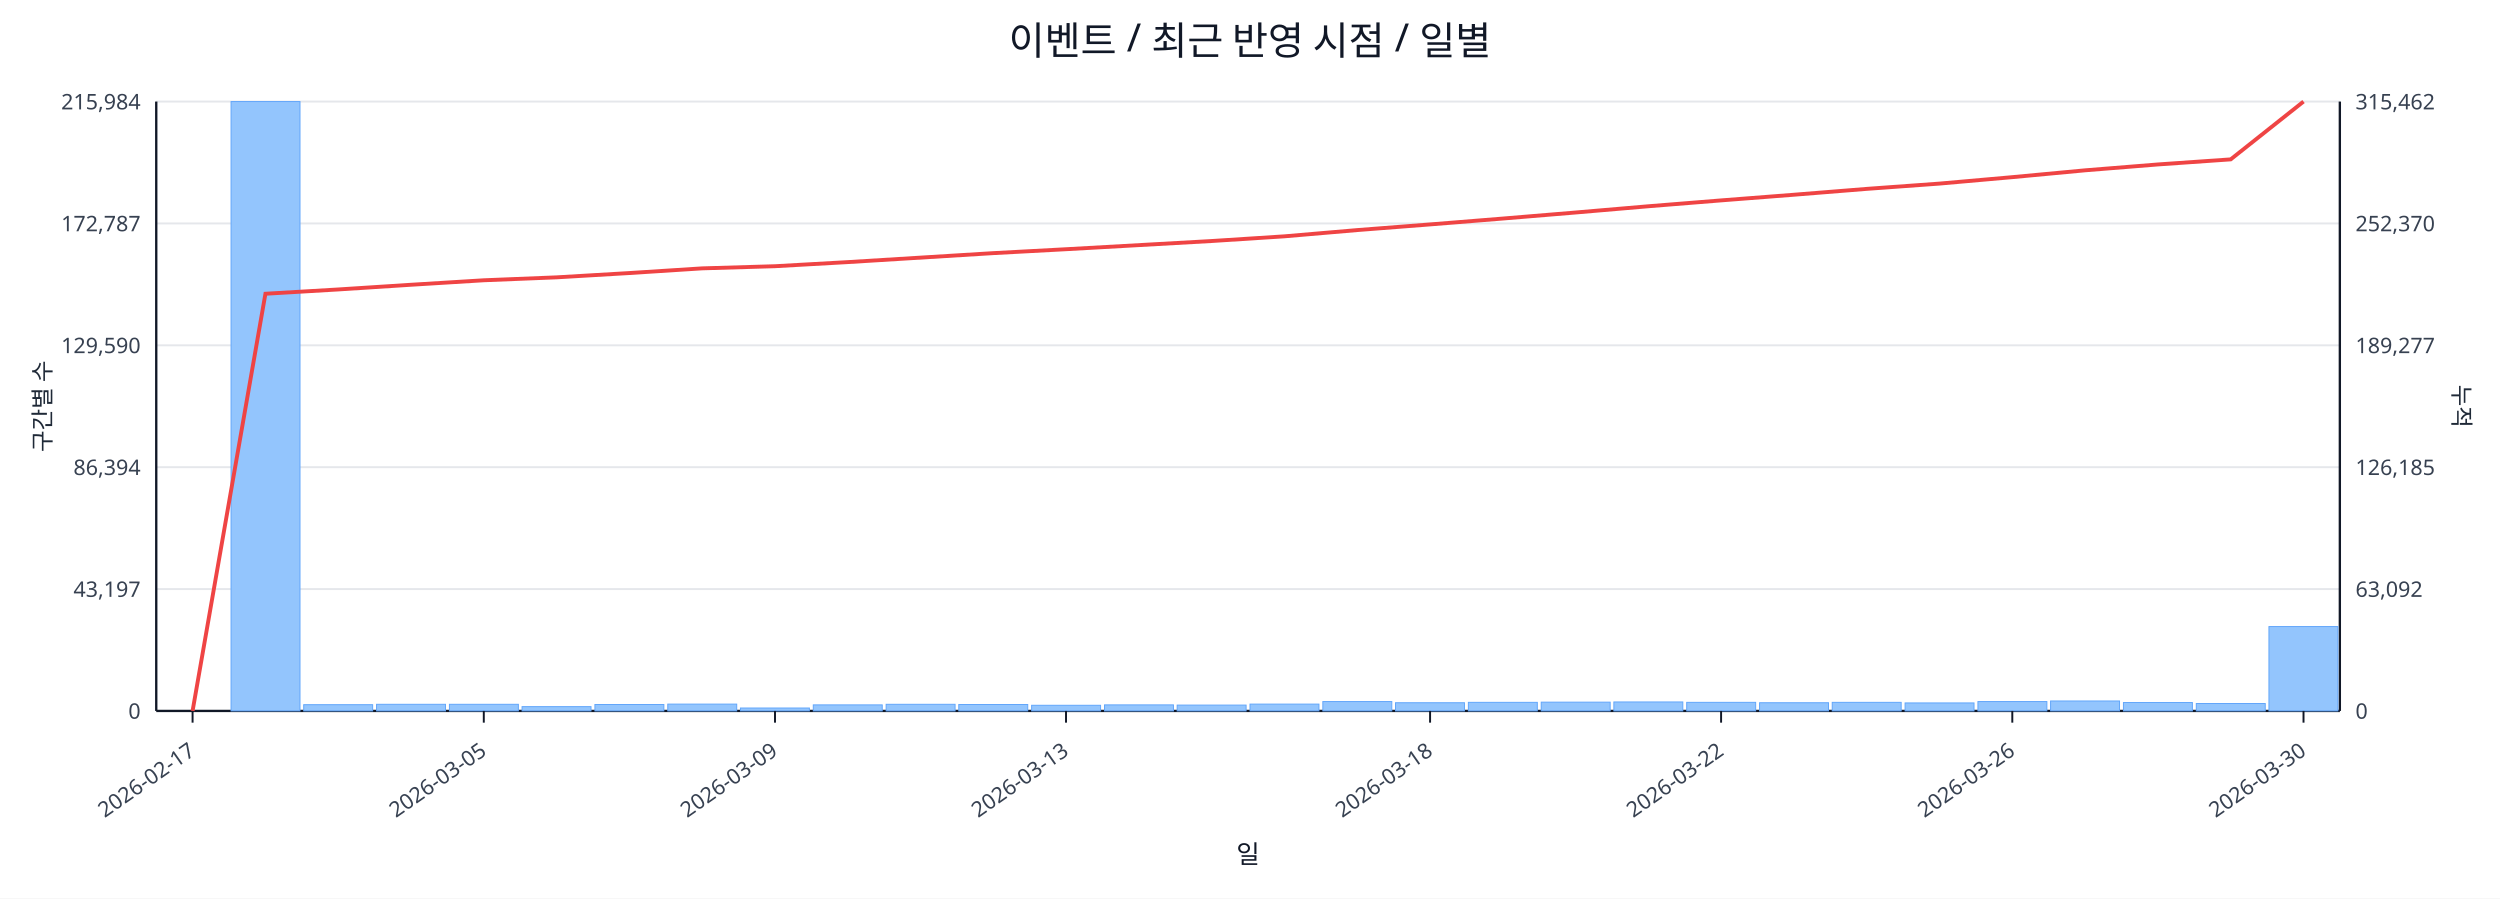
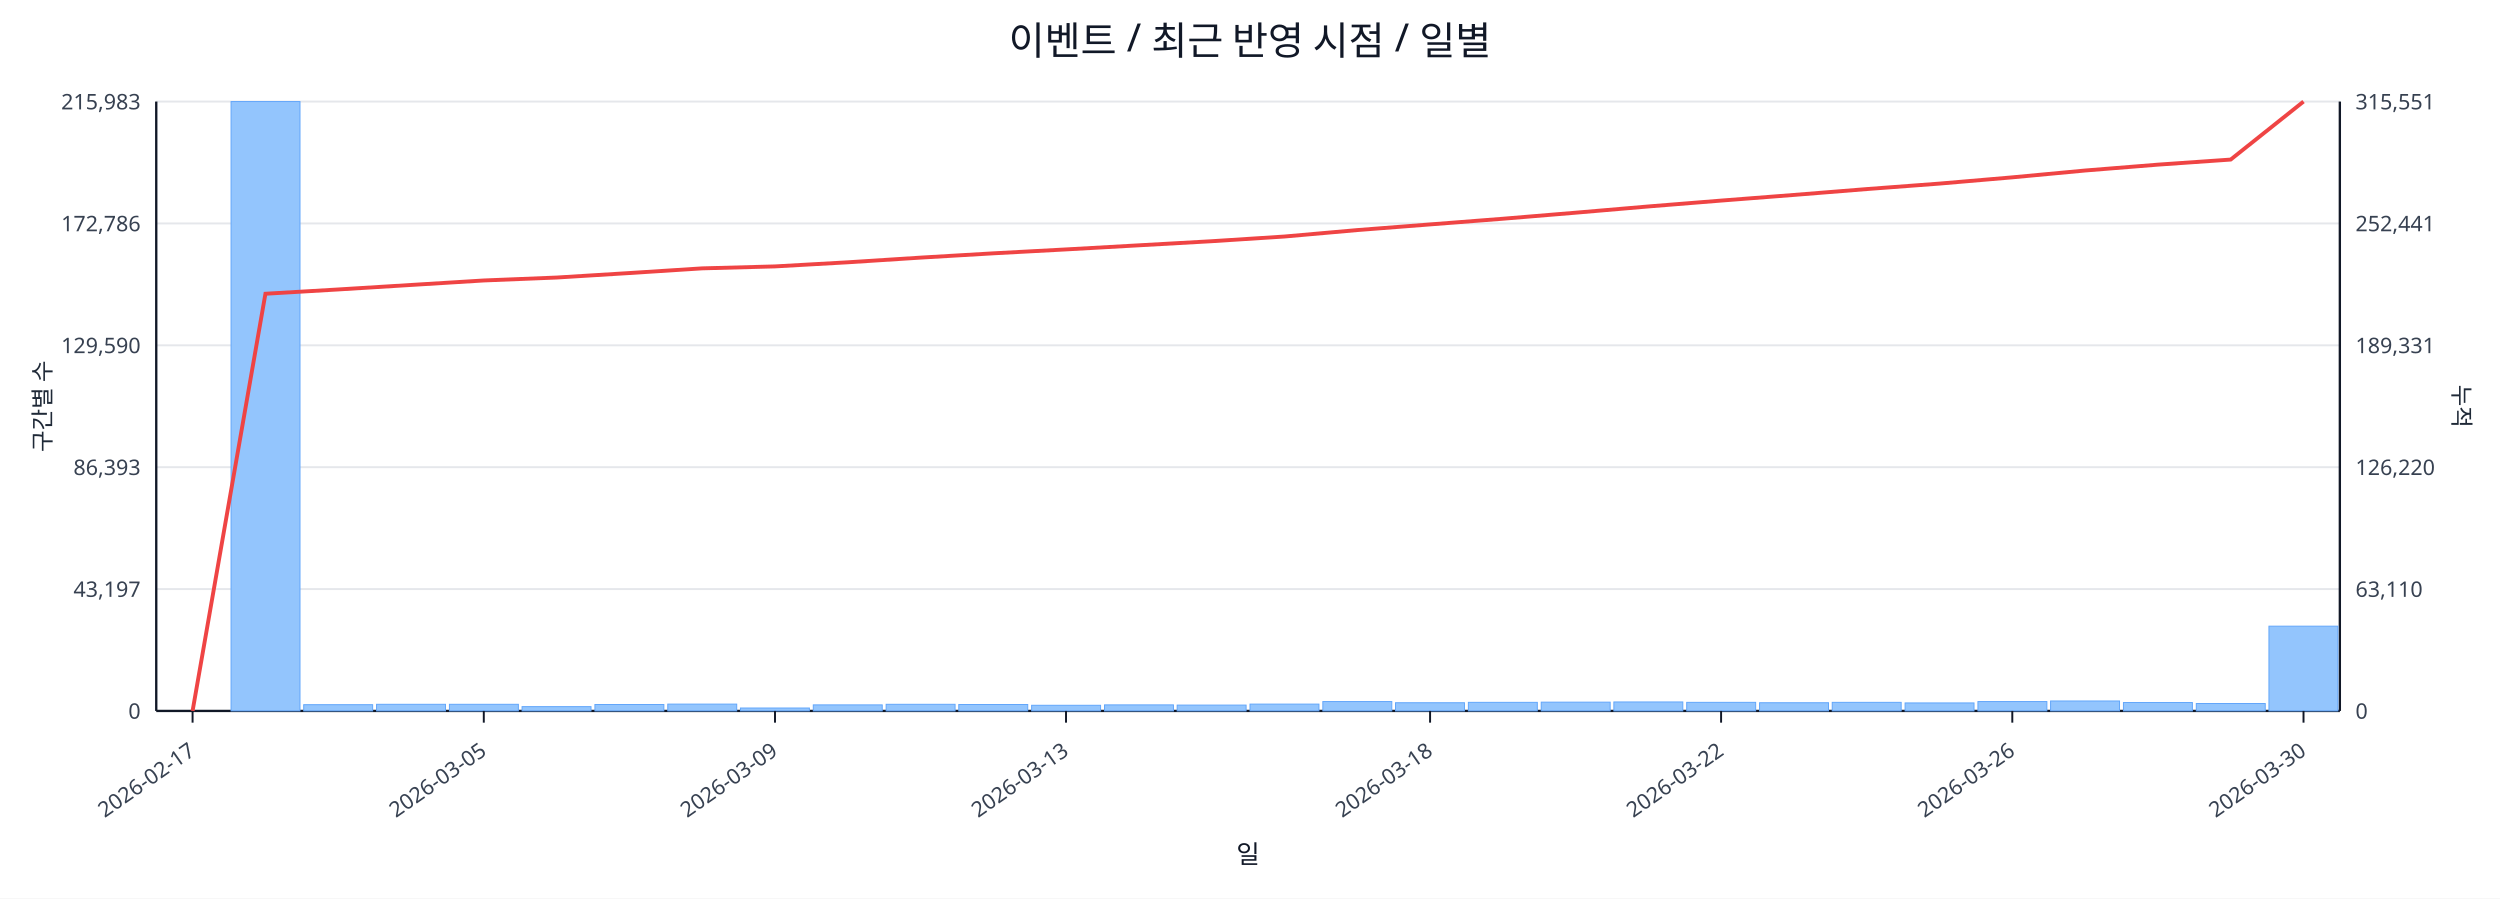
<svg xmlns="http://www.w3.org/2000/svg" width="1280" height="460" viewBox="0 0 1280 460">
  <rect x="0" y="0" width="100%" height="100%" fill="#ffffff" />
  <text x="640.0" y="28" font-size="20" text-anchor="middle" font-family="sans-serif" fill="#111827">이벤트 / 최근 반영 시점 / 일별</text>
  <line x1="80.0" y1="52.0" x2="1198.0" y2="52.0" stroke="#e5e7eb" stroke-width="1" />
-   <text x="72.0" y="56.0" font-size="11" text-anchor="end" font-family="sans-serif" fill="#374151">215,984</text>
-   <text x="1206.0" y="56.0" font-size="11" text-anchor="start" font-family="sans-serif" fill="#374151">315,462</text>
+   <text x="72.0" y="56.0" font-size="11" text-anchor="end" font-family="sans-serif" fill="#374151">215,983</text>
+   <text x="1206.0" y="56.0" font-size="11" text-anchor="start" font-family="sans-serif" fill="#374151">315,551</text>
  <line x1="80.0" y1="114.4" x2="1198.0" y2="114.4" stroke="#e5e7eb" stroke-width="1" />
-   <text x="72.0" y="118.4" font-size="11" text-anchor="end" font-family="sans-serif" fill="#374151">172,787</text>
-   <text x="1206.0" y="118.4" font-size="11" text-anchor="start" font-family="sans-serif" fill="#374151">252,370</text>
+   <text x="72.0" y="118.4" font-size="11" text-anchor="end" font-family="sans-serif" fill="#374151">172,786</text>
+   <text x="1206.0" y="118.4" font-size="11" text-anchor="start" font-family="sans-serif" fill="#374151">252,441</text>
  <line x1="80.0" y1="176.8" x2="1198.0" y2="176.8" stroke="#e5e7eb" stroke-width="1" />
  <text x="72.0" y="180.8" font-size="11" text-anchor="end" font-family="sans-serif" fill="#374151">129,590</text>
-   <text x="1206.0" y="180.8" font-size="11" text-anchor="start" font-family="sans-serif" fill="#374151">189,277</text>
+   <text x="1206.0" y="180.8" font-size="11" text-anchor="start" font-family="sans-serif" fill="#374151">189,331</text>
  <line x1="80.0" y1="239.2" x2="1198.0" y2="239.2" stroke="#e5e7eb" stroke-width="1" />
-   <text x="72.0" y="243.2" font-size="11" text-anchor="end" font-family="sans-serif" fill="#374151">86,394</text>
-   <text x="1206.0" y="243.2" font-size="11" text-anchor="start" font-family="sans-serif" fill="#374151">126,185</text>
+   <text x="72.0" y="243.2" font-size="11" text-anchor="end" font-family="sans-serif" fill="#374151">86,393</text>
+   <text x="1206.0" y="243.2" font-size="11" text-anchor="start" font-family="sans-serif" fill="#374151">126,220</text>
  <line x1="80.0" y1="301.6" x2="1198.0" y2="301.6" stroke="#e5e7eb" stroke-width="1" />
  <text x="72.0" y="305.6" font-size="11" text-anchor="end" font-family="sans-serif" fill="#374151">43,197</text>
-   <text x="1206.0" y="305.6" font-size="11" text-anchor="start" font-family="sans-serif" fill="#374151">63,092</text>
+   <text x="1206.0" y="305.6" font-size="11" text-anchor="start" font-family="sans-serif" fill="#374151">63,110</text>
  <line x1="80.0" y1="364.0" x2="1198.0" y2="364.0" stroke="#e5e7eb" stroke-width="1" />
  <text x="72.0" y="368.0" font-size="11" text-anchor="end" font-family="sans-serif" fill="#374151">0</text>
  <text x="1206.0" y="368.0" font-size="11" text-anchor="start" font-family="sans-serif" fill="#374151">0</text>
  <line x1="80.0" y1="364.0" x2="1198.0" y2="364.0" stroke="#111827" stroke-width="1.2" />
  <line x1="80.0" y1="52.0" x2="80.0" y2="364.0" stroke="#111827" stroke-width="1.2" />
  <line x1="1198.0" y1="52.0" x2="1198.0" y2="364.0" stroke="#111827" stroke-width="1.2" />
  <rect x="81.0" y="364.0" width="35.3" height="0.0" fill="#93c5fd" stroke="#60a5fa" stroke-width="0.5" />
  <rect x="118.3" y="52.0" width="35.3" height="312.0" fill="#93c5fd" stroke="#60a5fa" stroke-width="0.5" />
  <rect x="155.5" y="360.8" width="35.3" height="3.2" fill="#93c5fd" stroke="#60a5fa" stroke-width="0.5" />
  <rect x="192.8" y="360.6" width="35.3" height="3.4" fill="#93c5fd" stroke="#60a5fa" stroke-width="0.5" />
  <rect x="230.1" y="360.6" width="35.3" height="3.4" fill="#93c5fd" stroke="#60a5fa" stroke-width="0.5" />
  <rect x="267.3" y="361.8" width="35.3" height="2.2" fill="#93c5fd" stroke="#60a5fa" stroke-width="0.5" />
  <rect x="304.6" y="360.7" width="35.3" height="3.3" fill="#93c5fd" stroke="#60a5fa" stroke-width="0.5" />
  <rect x="341.9" y="360.5" width="35.3" height="3.5" fill="#93c5fd" stroke="#60a5fa" stroke-width="0.5" />
  <rect x="379.1" y="362.5" width="35.3" height="1.5" fill="#93c5fd" stroke="#60a5fa" stroke-width="0.5" />
  <rect x="416.4" y="360.9" width="35.3" height="3.1" fill="#93c5fd" stroke="#60a5fa" stroke-width="0.5" />
  <rect x="453.7" y="360.6" width="35.3" height="3.4" fill="#93c5fd" stroke="#60a5fa" stroke-width="0.5" />
  <rect x="490.9" y="360.7" width="35.3" height="3.3" fill="#93c5fd" stroke="#60a5fa" stroke-width="0.5" />
  <rect x="528.2" y="361.1" width="35.3" height="2.9" fill="#93c5fd" stroke="#60a5fa" stroke-width="0.5" />
  <rect x="565.5" y="360.9" width="35.3" height="3.1" fill="#93c5fd" stroke="#60a5fa" stroke-width="0.5" />
  <rect x="602.7" y="361.0" width="35.3" height="3.0" fill="#93c5fd" stroke="#60a5fa" stroke-width="0.5" />
  <rect x="640.0" y="360.5" width="35.3" height="3.5" fill="#93c5fd" stroke="#60a5fa" stroke-width="0.5" />
  <rect x="677.3" y="359.2" width="35.3" height="4.8" fill="#93c5fd" stroke="#60a5fa" stroke-width="0.5" />
  <rect x="714.5" y="359.8" width="35.3" height="4.2" fill="#93c5fd" stroke="#60a5fa" stroke-width="0.5" />
  <rect x="751.8" y="359.6" width="35.3" height="4.4" fill="#93c5fd" stroke="#60a5fa" stroke-width="0.5" />
  <rect x="789.1" y="359.5" width="35.3" height="4.5" fill="#93c5fd" stroke="#60a5fa" stroke-width="0.5" />
  <rect x="826.3" y="359.4" width="35.3" height="4.6" fill="#93c5fd" stroke="#60a5fa" stroke-width="0.5" />
  <rect x="863.6" y="359.6" width="35.3" height="4.4" fill="#93c5fd" stroke="#60a5fa" stroke-width="0.5" />
  <rect x="900.9" y="359.8" width="35.3" height="4.2" fill="#93c5fd" stroke="#60a5fa" stroke-width="0.5" />
  <rect x="938.1" y="359.6" width="35.3" height="4.4" fill="#93c5fd" stroke="#60a5fa" stroke-width="0.5" />
  <rect x="975.4" y="359.9" width="35.3" height="4.1" fill="#93c5fd" stroke="#60a5fa" stroke-width="0.5" />
  <rect x="1012.7" y="359.2" width="35.3" height="4.8" fill="#93c5fd" stroke="#60a5fa" stroke-width="0.5" />
  <rect x="1049.9" y="358.9" width="35.3" height="5.1" fill="#93c5fd" stroke="#60a5fa" stroke-width="0.5" />
  <rect x="1087.2" y="359.7" width="35.3" height="4.3" fill="#93c5fd" stroke="#60a5fa" stroke-width="0.5" />
  <rect x="1124.5" y="360.2" width="35.3" height="3.8" fill="#93c5fd" stroke="#60a5fa" stroke-width="0.5" />
-   <rect x="1161.7" y="320.8" width="35.3" height="43.2" fill="#93c5fd" stroke="#60a5fa" stroke-width="0.5" />
-   <polyline fill="none" stroke="#ef4444" stroke-width="2" points="98.6,364.0 135.9,150.4 173.2,148.2 210.4,145.8 247.7,143.5 285.0,142.0 322.2,139.8 359.5,137.4 396.8,136.3 434.0,134.2 471.3,131.9 508.6,129.6 545.8,127.6 583.1,125.5 620.4,123.4 657.6,121.0 694.9,117.8 732.2,114.9 769.4,111.9 806.7,108.8 844.0,105.6 881.2,102.6 918.5,99.7 955.8,96.7 993.0,94.0 1030.3,90.7 1067.6,87.2 1104.8,84.2 1142.1,81.6 1179.4,52.0" />
+   <rect x="1161.7" y="320.6" width="35.3" height="43.4" fill="#93c5fd" stroke="#60a5fa" stroke-width="0.5" />
+   <polyline fill="none" stroke="#ef4444" stroke-width="2" points="98.6,364.0 135.9,150.4 173.2,148.2 210.4,145.9 247.7,143.6 285.0,142.1 322.2,139.8 359.5,137.4 396.8,136.4 434.0,134.3 471.3,131.9 508.6,129.7 545.8,127.7 583.1,125.6 620.4,123.5 657.6,121.1 694.9,117.8 732.2,114.9 769.4,112.0 806.7,108.9 844.0,105.7 881.2,102.7 918.5,99.8 955.8,96.8 993.0,94.0 1030.3,90.8 1067.6,87.3 1104.8,84.3 1142.1,81.7 1179.4,52.0" />
  <line x1="98.6" y1="364.0" x2="98.6" y2="370.0" stroke="#111827" stroke-width="1" />
  <text x="100.6" y="386.0" font-size="11" text-anchor="end" transform="rotate(-35 100.6 386.0)" font-family="sans-serif" fill="#374151">2026-02-17</text>
  <line x1="247.7" y1="364.0" x2="247.7" y2="370.0" stroke="#111827" stroke-width="1" />
  <text x="249.7" y="386.0" font-size="11" text-anchor="end" transform="rotate(-35 249.7 386.0)" font-family="sans-serif" fill="#374151">2026-03-05</text>
  <line x1="396.8" y1="364.0" x2="396.8" y2="370.0" stroke="#111827" stroke-width="1" />
  <text x="398.8" y="386.0" font-size="11" text-anchor="end" transform="rotate(-35 398.8 386.0)" font-family="sans-serif" fill="#374151">2026-03-09</text>
  <line x1="545.8" y1="364.0" x2="545.8" y2="370.0" stroke="#111827" stroke-width="1" />
  <text x="547.8" y="386.0" font-size="11" text-anchor="end" transform="rotate(-35 547.8 386.0)" font-family="sans-serif" fill="#374151">2026-03-13</text>
  <line x1="732.2" y1="364.0" x2="732.2" y2="370.0" stroke="#111827" stroke-width="1" />
  <text x="734.2" y="386.0" font-size="11" text-anchor="end" transform="rotate(-35 734.2 386.0)" font-family="sans-serif" fill="#374151">2026-03-18</text>
  <line x1="881.2" y1="364.0" x2="881.2" y2="370.0" stroke="#111827" stroke-width="1" />
  <text x="883.2" y="386.0" font-size="11" text-anchor="end" transform="rotate(-35 883.2 386.0)" font-family="sans-serif" fill="#374151">2026-03-22</text>
  <line x1="1030.3" y1="364.0" x2="1030.3" y2="370.0" stroke="#111827" stroke-width="1" />
  <text x="1032.3" y="386.0" font-size="11" text-anchor="end" transform="rotate(-35 1032.3 386.0)" font-family="sans-serif" fill="#374151">2026-03-26</text>
  <line x1="1179.4" y1="364.0" x2="1179.4" y2="370.0" stroke="#111827" stroke-width="1" />
  <text x="1181.4" y="386.0" font-size="11" text-anchor="end" transform="rotate(-35 1181.4 386.0)" font-family="sans-serif" fill="#374151">2026-03-30</text>
  <text x="26" y="208.0" font-size="12" transform="rotate(-90 26 208.0)" text-anchor="middle" font-family="sans-serif" fill="#1f2937">구간별 수</text>
  <text x="1256.0" y="208.0" font-size="12" transform="rotate(90 1256.0 208.0)" text-anchor="middle" font-family="sans-serif" fill="#1f2937">누적</text>
  <text x="639.0" y="442.0" font-size="13" text-anchor="middle" font-family="sans-serif" fill="#111827">일</text>
</svg>
